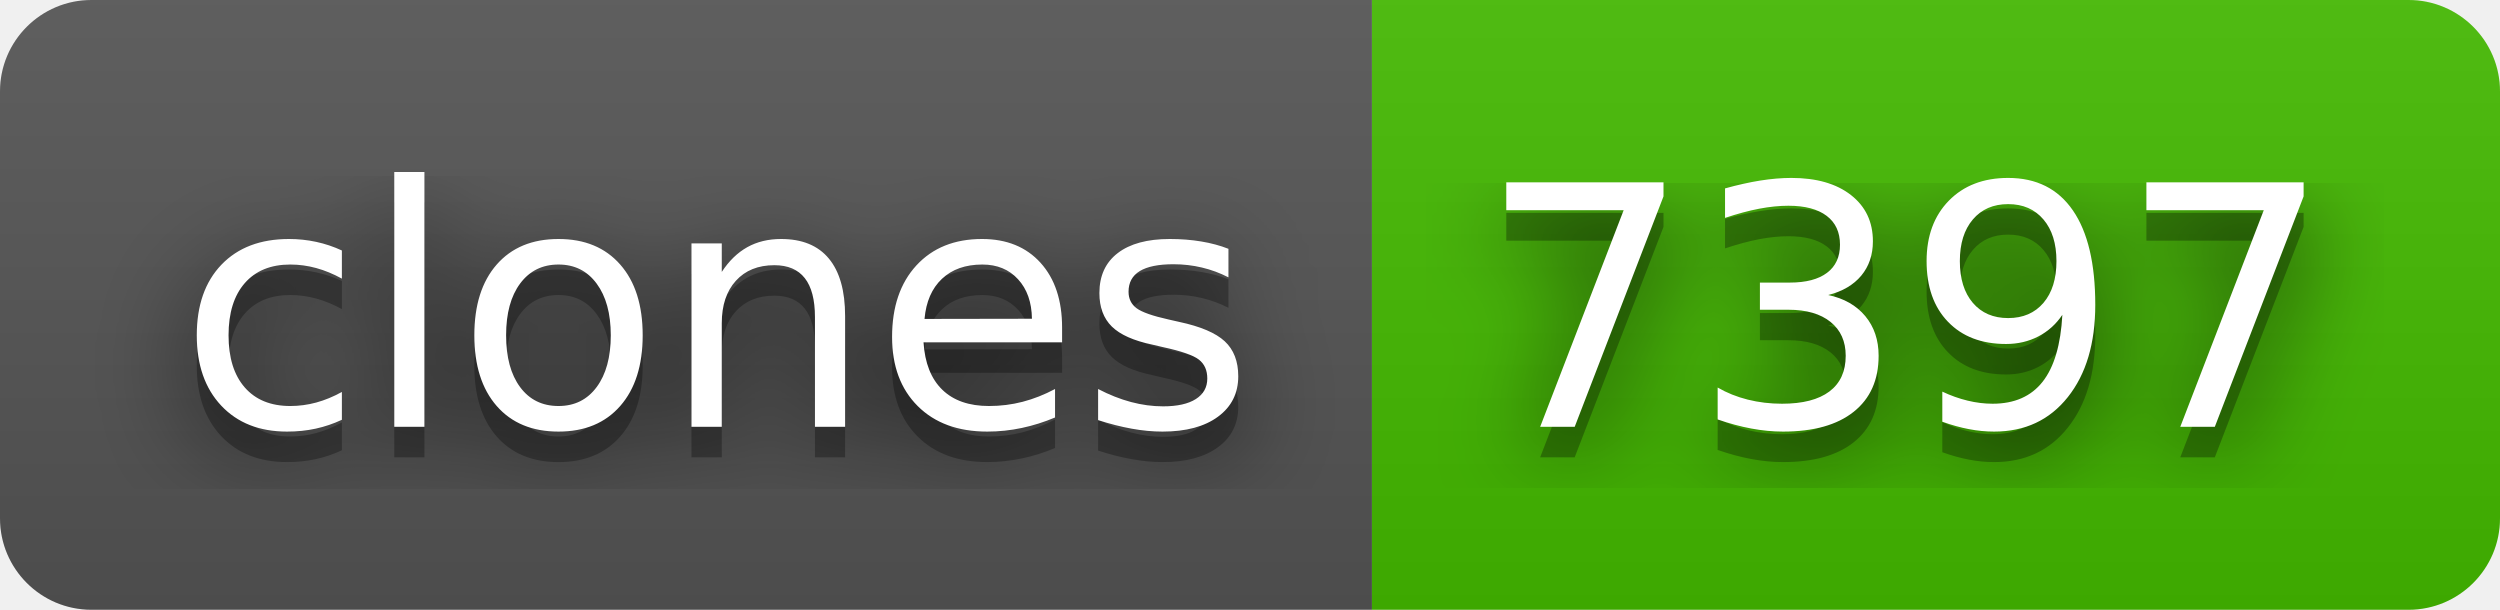
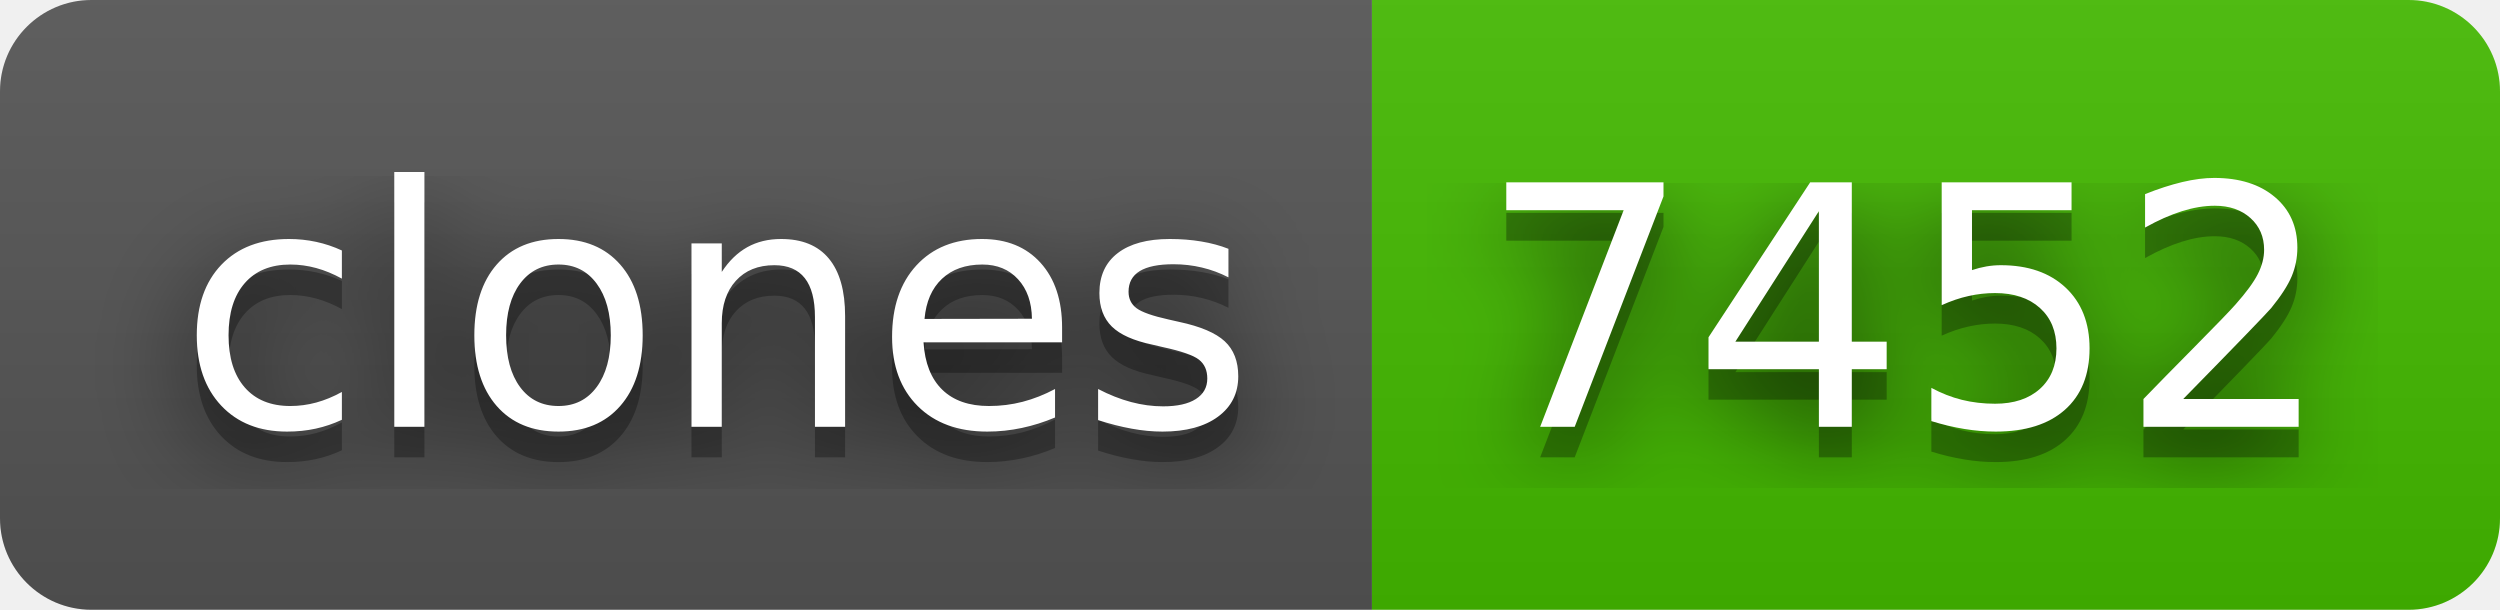
- <svg xmlns="http://www.w3.org/2000/svg" width="82" height="20" role="img" aria-label="clones: 7397">
+ <svg xmlns="http://www.w3.org/2000/svg" width="82" height="20" role="img" aria-label="clones: 7452">
  <filter id="blur">
    <feGaussianBlur stdDeviation="16" />
  </filter>
  <linearGradient id="s" x2="0" y2="100%">
    <stop offset="0" stop-color="#bbb" stop-opacity=".1" />
    <stop offset="1" stop-opacity=".1" />
  </linearGradient>
  <clipPath id="r">
    <rect width="82" height="20" rx="3" />
  </clipPath>
  <g clip-path="url(#r)">
    <rect width="45" height="20" fill="#555" />
    <rect x="45" width="37" height="20" fill="#4b0" />
    <rect width="82" height="20" fill="url(#s)" />
  </g>
  <g fill="#fff" text-anchor="middle" font-family="Verdana,Geneva,DejaVu Sans,sans-serif" text-rendering="geometricPrecision" font-size="110">
    <g transform="scale(.1)">
      <g aria-hidden="true" fill="#010101">
        <text x="235" y="150" fill-opacity=".8" filter="url(#blur)" textLength="350">clones</text>
        <text x="235" y="150" fill-opacity=".3" textLength="350">clones</text>
      </g>
      <text x="235" y="140" textLength="350">clones</text>
    </g>
    <g transform="scale(.1)">
      <g aria-hidden="true" fill="#010101">
-         <text x="625" y="150" fill-opacity=".8" filter="url(#blur)" textLength="270">7397</text>
-         <text x="625" y="150" fill-opacity=".3" textLength="270">7397</text>
+         <text x="625" y="150" fill-opacity=".8" filter="url(#blur)" textLength="270">7452</text>
+         <text x="625" y="150" fill-opacity=".3" textLength="270">7452</text>
      </g>
-       <text x="625" y="140" textLength="270">7397</text>
+       <text x="625" y="140" textLength="270">7452</text>
    </g>
  </g>
</svg>
